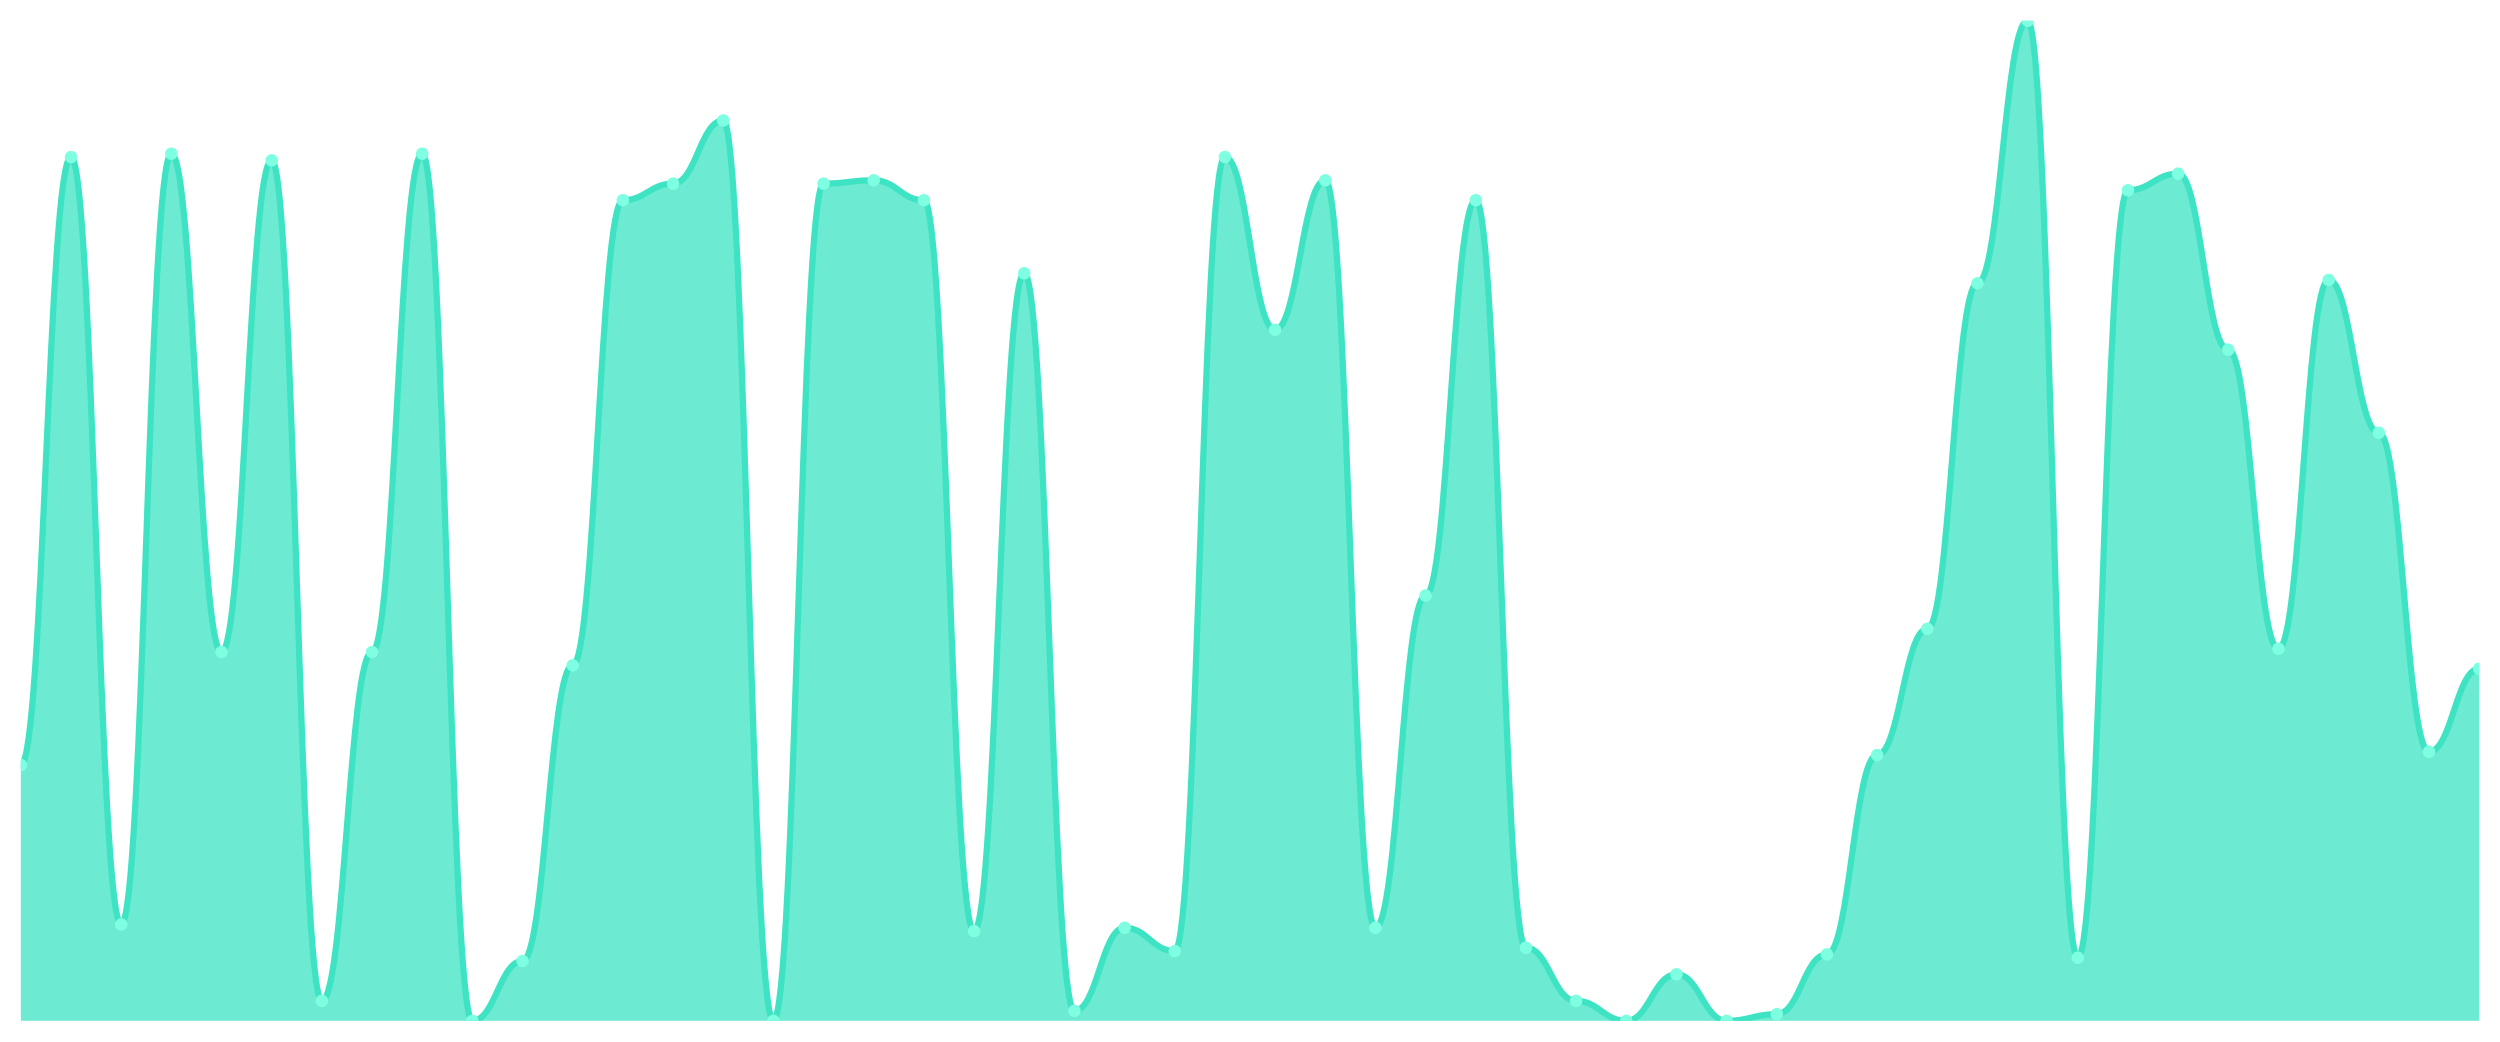
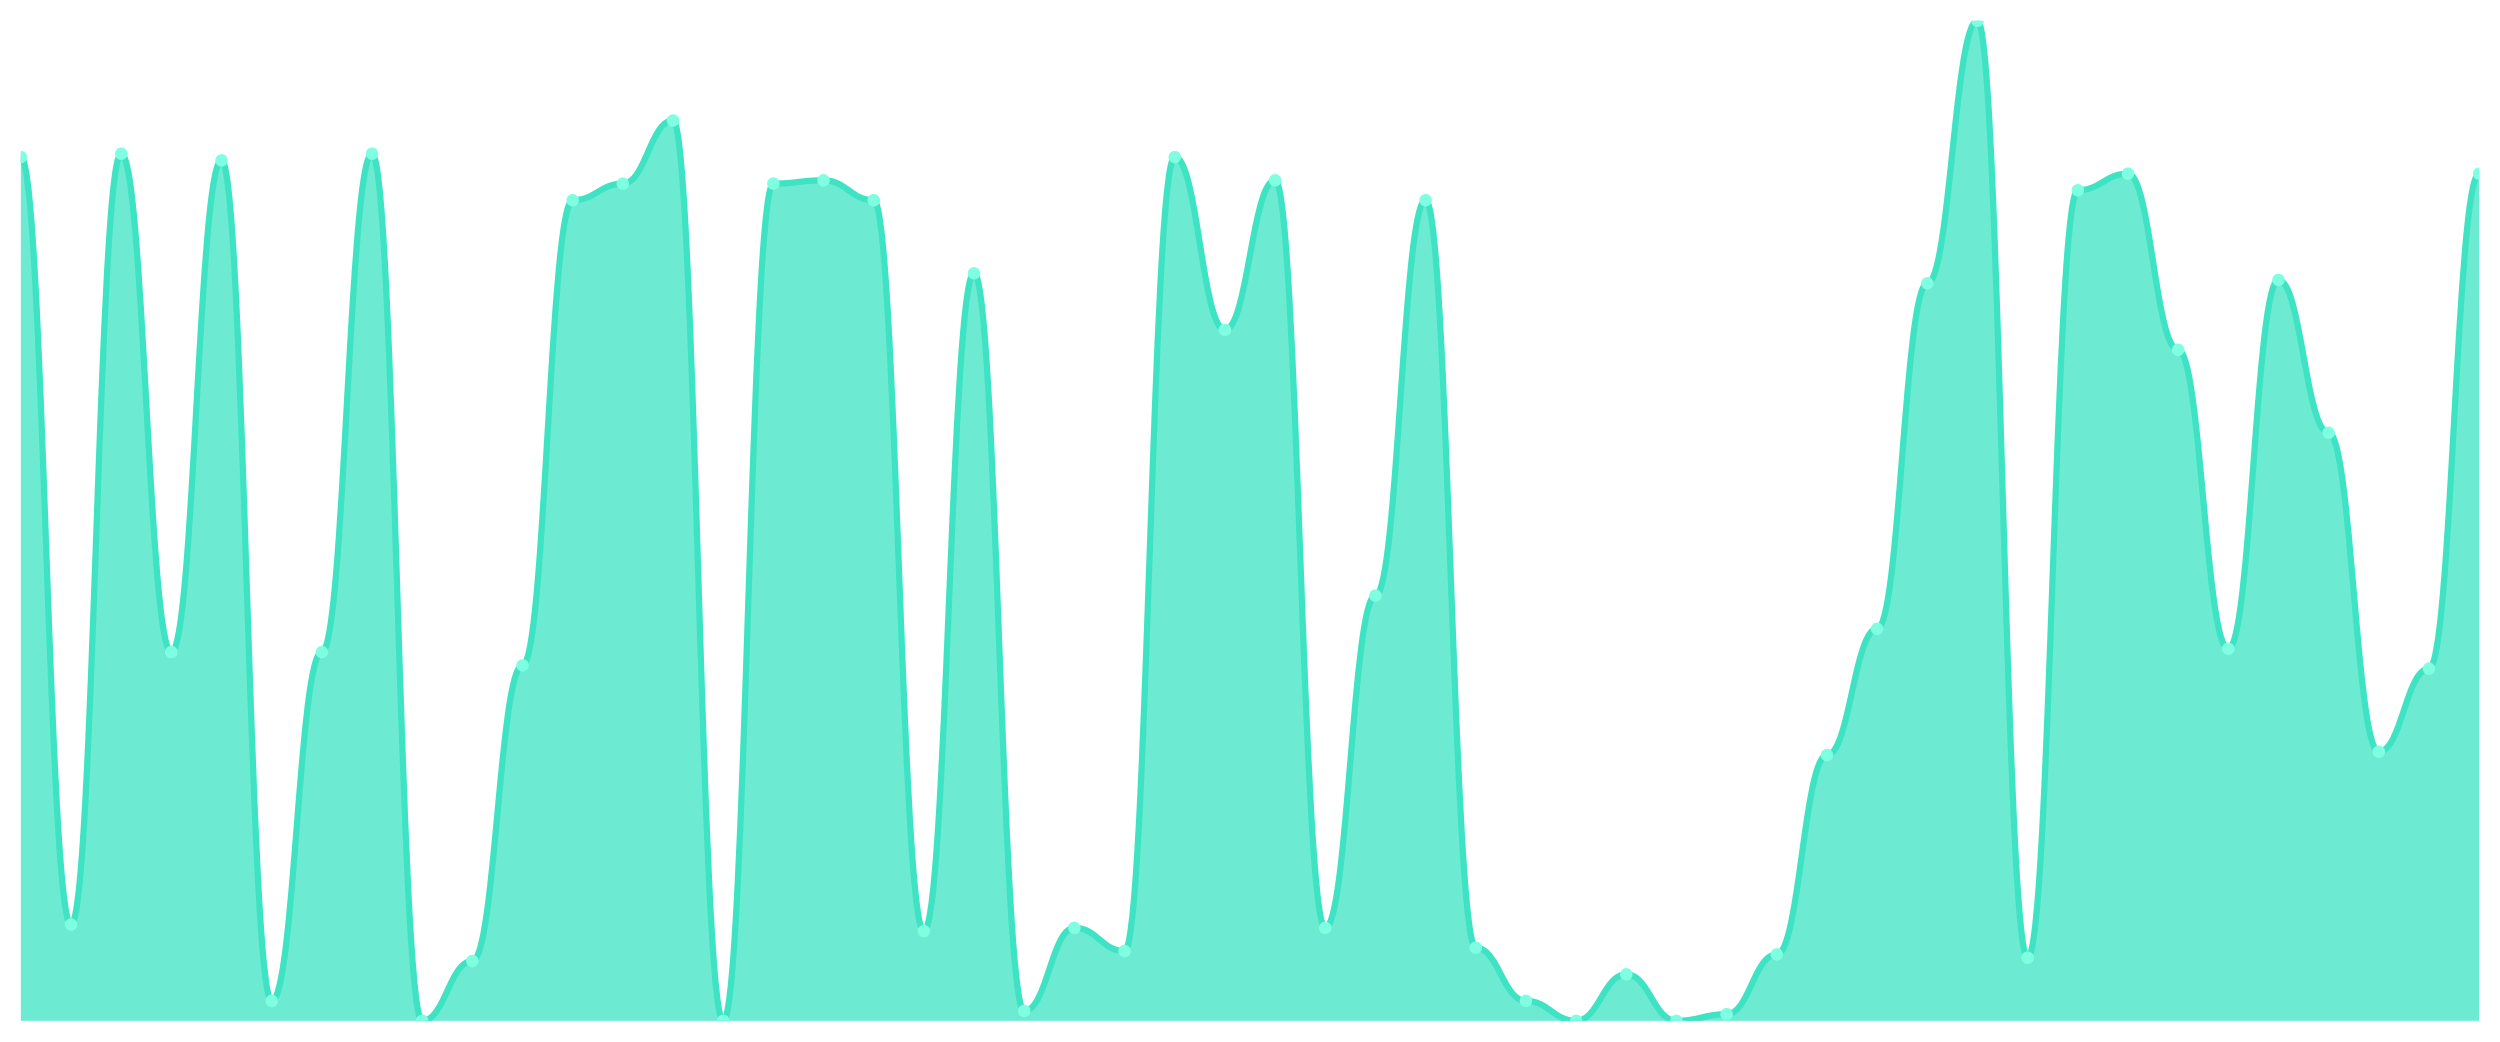
<svg xmlns="http://www.w3.org/2000/svg" viewBox="0 0 1200 500" width="1200" height="500">
  <defs>
    <clipPath id="c">
      <rect x="10" y="10" width="1180" height="480" />
    </clipPath>
  </defs>
  <rect width="1200" height="500" fill="none" />
  <g clip-path="url(#c)">
-     <path d="M 10,490 L 10,367.209 C 20.837,367.209 23.245,75.382 34.082,75.382 C 44.918,75.382 47.327,443.754 58.163,443.754 C 69,443.754 71.408,73.787 82.245,73.787 C 93.082,73.787 95.49,312.99 106.327,312.99 C 117.163,312.99 119.571,76.977 130.408,76.977 C 141.245,76.977 143.653,480.432 154.49,480.432 C 165.327,480.432 167.735,312.99 178.571,312.99 C 189.408,312.99 191.816,73.787 202.653,73.787 C 213.49,73.787 215.898,490 226.735,490 C 237.571,490 239.98,461.296 250.816,461.296 C 261.653,461.296 264.061,319.369 274.898,319.369 C 285.735,319.369 288.143,96.113 298.98,96.113 C 309.816,96.113 312.224,88.14 323.061,88.14 C 333.898,88.14 336.306,57.841 347.143,57.841 C 357.98,57.841 360.388,490 371.224,490 C 382.061,490 384.469,88.14 395.306,88.14 C 406.143,88.14 408.551,86.545 419.388,86.545 C 430.224,86.545 432.633,96.113 443.469,96.113 C 454.306,96.113 456.714,446.944 467.551,446.944 C 478.388,446.944 480.796,131.196 491.633,131.196 C 502.469,131.196 504.878,485.216 515.714,485.216 C 526.551,485.216 528.959,445.349 539.796,445.349 C 550.633,445.349 553.041,456.512 563.878,456.512 C 574.714,456.512 577.122,75.382 587.959,75.382 C 598.796,75.382 601.204,158.306 612.041,158.306 C 622.878,158.306 625.286,86.545 636.122,86.545 C 646.959,86.545 649.367,445.349 660.204,445.349 C 671.041,445.349 673.449,285.88 684.286,285.88 C 695.122,285.88 697.531,96.113 708.367,96.113 C 719.204,96.113 721.612,454.917 732.449,454.917 C 743.286,454.917 745.694,480.432 756.531,480.432 C 767.367,480.432 769.776,490 780.612,490 C 791.449,490 793.857,467.674 804.694,467.674 C 815.531,467.674 817.939,490 828.776,490 C 839.612,490 842.02,486.811 852.857,486.811 C 863.694,486.811 866.102,458.106 876.939,458.106 C 887.776,458.106 890.184,362.425 901.02,362.425 C 911.857,362.425 914.265,301.827 925.102,301.827 C 935.939,301.827 938.347,135.98 949.184,135.98 C 960.02,135.98 962.429,10 973.265,10 C 984.102,10 986.51,459.701 997.347,459.701 C 1008.184,459.701 1010.592,91.329 1021.429,91.329 C 1032.265,91.329 1034.673,83.355 1045.51,83.355 C 1056.347,83.355 1058.755,167.874 1069.592,167.874 C 1080.429,167.874 1082.837,311.395 1093.673,311.395 C 1104.51,311.395 1106.918,134.385 1117.755,134.385 C 1128.592,134.385 1131,207.741 1141.837,207.741 C 1152.673,207.741 1155.082,360.831 1165.918,360.831 C 1176.755,360.831 1179.163,320.963 1190,320.963 L 1190,490 Z" fill="rgba(61,227,195,0.75)" />
-     <path d="M 10,367.209 C 20.837,367.209 23.245,75.382 34.082,75.382 C 44.918,75.382 47.327,443.754 58.163,443.754 C 69,443.754 71.408,73.787 82.245,73.787 C 93.082,73.787 95.49,312.99 106.327,312.99 C 117.163,312.99 119.571,76.977 130.408,76.977 C 141.245,76.977 143.653,480.432 154.49,480.432 C 165.327,480.432 167.735,312.99 178.571,312.99 C 189.408,312.99 191.816,73.787 202.653,73.787 C 213.49,73.787 215.898,490 226.735,490 C 237.571,490 239.98,461.296 250.816,461.296 C 261.653,461.296 264.061,319.369 274.898,319.369 C 285.735,319.369 288.143,96.113 298.98,96.113 C 309.816,96.113 312.224,88.14 323.061,88.14 C 333.898,88.14 336.306,57.841 347.143,57.841 C 357.98,57.841 360.388,490 371.224,490 C 382.061,490 384.469,88.14 395.306,88.14 C 406.143,88.14 408.551,86.545 419.388,86.545 C 430.224,86.545 432.633,96.113 443.469,96.113 C 454.306,96.113 456.714,446.944 467.551,446.944 C 478.388,446.944 480.796,131.196 491.633,131.196 C 502.469,131.196 504.878,485.216 515.714,485.216 C 526.551,485.216 528.959,445.349 539.796,445.349 C 550.633,445.349 553.041,456.512 563.878,456.512 C 574.714,456.512 577.122,75.382 587.959,75.382 C 598.796,75.382 601.204,158.306 612.041,158.306 C 622.878,158.306 625.286,86.545 636.122,86.545 C 646.959,86.545 649.367,445.349 660.204,445.349 C 671.041,445.349 673.449,285.88 684.286,285.88 C 695.122,285.88 697.531,96.113 708.367,96.113 C 719.204,96.113 721.612,454.917 732.449,454.917 C 743.286,454.917 745.694,480.432 756.531,480.432 C 767.367,480.432 769.776,490 780.612,490 C 791.449,490 793.857,467.674 804.694,467.674 C 815.531,467.674 817.939,490 828.776,490 C 839.612,490 842.02,486.811 852.857,486.811 C 863.694,486.811 866.102,458.106 876.939,458.106 C 887.776,458.106 890.184,362.425 901.02,362.425 C 911.857,362.425 914.265,301.827 925.102,301.827 C 935.939,301.827 938.347,135.98 949.184,135.98 C 960.02,135.98 962.429,10 973.265,10 C 984.102,10 986.51,459.701 997.347,459.701 C 1008.184,459.701 1010.592,91.329 1021.429,91.329 C 1032.265,91.329 1034.673,83.355 1045.51,83.355 C 1056.347,83.355 1058.755,167.874 1069.592,167.874 C 1080.429,167.874 1082.837,311.395 1093.673,311.395 C 1104.51,311.395 1106.918,134.385 1117.755,134.385 C 1128.592,134.385 1131,207.741 1141.837,207.741 C 1152.673,207.741 1155.082,360.831 1165.918,360.831 C 1176.755,360.831 1179.163,320.963 1190,320.963" fill="none" stroke="#3de3c3" stroke-width="3" stroke-linecap="round" stroke-linejoin="round" />
-     <circle cx="10" cy="367.209" r="3" fill="#7fffe1" />
-     <circle cx="34.082" cy="75.382" r="3" fill="#7fffe1" />
-     <circle cx="58.163" cy="443.754" r="3" fill="#7fffe1" />
-     <circle cx="82.245" cy="73.787" r="3" fill="#7fffe1" />
-     <circle cx="106.327" cy="312.99" r="3" fill="#7fffe1" />
-     <circle cx="130.408" cy="76.977" r="3" fill="#7fffe1" />
-     <circle cx="154.49" cy="480.432" r="3" fill="#7fffe1" />
-     <circle cx="178.571" cy="312.99" r="3" fill="#7fffe1" />
-     <circle cx="202.653" cy="73.787" r="3" fill="#7fffe1" />
-     <circle cx="226.735" cy="490" r="3" fill="#7fffe1" />
-     <circle cx="250.816" cy="461.296" r="3" fill="#7fffe1" />
-     <circle cx="274.898" cy="319.369" r="3" fill="#7fffe1" />
-     <circle cx="298.98" cy="96.113" r="3" fill="#7fffe1" />
-     <circle cx="323.061" cy="88.14" r="3" fill="#7fffe1" />
-     <circle cx="347.143" cy="57.841" r="3" fill="#7fffe1" />
-     <circle cx="371.224" cy="490" r="3" fill="#7fffe1" />
-     <circle cx="395.306" cy="88.14" r="3" fill="#7fffe1" />
-     <circle cx="419.388" cy="86.545" r="3" fill="#7fffe1" />
-     <circle cx="443.469" cy="96.113" r="3" fill="#7fffe1" />
-     <circle cx="467.551" cy="446.944" r="3" fill="#7fffe1" />
-     <circle cx="491.633" cy="131.196" r="3" fill="#7fffe1" />
-     <circle cx="515.714" cy="485.216" r="3" fill="#7fffe1" />
-     <circle cx="539.796" cy="445.349" r="3" fill="#7fffe1" />
-     <circle cx="563.878" cy="456.512" r="3" fill="#7fffe1" />
-     <circle cx="587.959" cy="75.382" r="3" fill="#7fffe1" />
-     <circle cx="612.041" cy="158.306" r="3" fill="#7fffe1" />
-     <circle cx="636.122" cy="86.545" r="3" fill="#7fffe1" />
-     <circle cx="660.204" cy="445.349" r="3" fill="#7fffe1" />
-     <circle cx="684.286" cy="285.88" r="3" fill="#7fffe1" />
-     <circle cx="708.367" cy="96.113" r="3" fill="#7fffe1" />
-     <circle cx="732.449" cy="454.917" r="3" fill="#7fffe1" />
-     <circle cx="756.531" cy="480.432" r="3" fill="#7fffe1" />
-     <circle cx="780.612" cy="490" r="3" fill="#7fffe1" />
-     <circle cx="804.694" cy="467.674" r="3" fill="#7fffe1" />
-     <circle cx="828.776" cy="490" r="3" fill="#7fffe1" />
-     <circle cx="852.857" cy="486.811" r="3" fill="#7fffe1" />
-     <circle cx="876.939" cy="458.106" r="3" fill="#7fffe1" />
-     <circle cx="901.02" cy="362.425" r="3" fill="#7fffe1" />
-     <circle cx="925.102" cy="301.827" r="3" fill="#7fffe1" />
-     <circle cx="949.184" cy="135.98" r="3" fill="#7fffe1" />
-     <circle cx="973.265" cy="10" r="3" fill="#7fffe1" />
-     <circle cx="997.347" cy="459.701" r="3" fill="#7fffe1" />
-     <circle cx="1021.429" cy="91.329" r="3" fill="#7fffe1" />
-     <circle cx="1045.51" cy="83.355" r="3" fill="#7fffe1" />
-     <circle cx="1069.592" cy="167.874" r="3" fill="#7fffe1" />
-     <circle cx="1093.673" cy="311.395" r="3" fill="#7fffe1" />
-     <circle cx="1117.755" cy="134.385" r="3" fill="#7fffe1" />
-     <circle cx="1141.837" cy="207.741" r="3" fill="#7fffe1" />
-     <circle cx="1165.918" cy="360.831" r="3" fill="#7fffe1" />
-     <circle cx="1190" cy="320.963" r="3" fill="#7fffe1" />
+     <path d="M 10,490 L 10,75.382 C 20.837,75.382 23.245,443.754 34.082,443.754 C 44.918,443.754 47.327,73.787 58.163,73.787 C 69,73.787 71.408,312.99 82.245,312.99 C 93.082,312.99 95.49,76.977 106.327,76.977 C 117.163,76.977 119.571,480.432 130.408,480.432 C 141.245,480.432 143.653,312.99 154.49,312.99 C 165.327,312.99 167.735,73.787 178.571,73.787 C 189.408,73.787 191.816,490 202.653,490 C 213.49,490 215.898,461.296 226.735,461.296 C 237.571,461.296 239.98,319.369 250.816,319.369 C 261.653,319.369 264.061,96.113 274.898,96.113 C 285.735,96.113 288.143,88.14 298.98,88.14 C 309.816,88.14 312.224,57.841 323.061,57.841 C 333.898,57.841 336.306,490 347.143,490 C 357.98,490 360.388,88.14 371.224,88.14 C 382.061,88.14 384.469,86.545 395.306,86.545 C 406.143,86.545 408.551,96.113 419.388,96.113 C 430.224,96.113 432.633,446.944 443.469,446.944 C 454.306,446.944 456.714,131.196 467.551,131.196 C 478.388,131.196 480.796,485.216 491.633,485.216 C 502.469,485.216 504.878,445.349 515.714,445.349 C 526.551,445.349 528.959,456.512 539.796,456.512 C 550.633,456.512 553.041,75.382 563.878,75.382 C 574.714,75.382 577.122,158.306 587.959,158.306 C 598.796,158.306 601.204,86.545 612.041,86.545 C 622.878,86.545 625.286,445.349 636.122,445.349 C 646.959,445.349 649.367,285.88 660.204,285.88 C 671.041,285.88 673.449,96.113 684.286,96.113 C 695.122,96.113 697.531,454.917 708.367,454.917 C 719.204,454.917 721.612,480.432 732.449,480.432 C 743.286,480.432 745.694,490 756.531,490 C 767.367,490 769.776,467.674 780.612,467.674 C 791.449,467.674 793.857,490 804.694,490 C 815.531,490 817.939,486.811 828.776,486.811 C 839.612,486.811 842.02,458.106 852.857,458.106 C 863.694,458.106 866.102,362.425 876.939,362.425 C 887.776,362.425 890.184,301.827 901.02,301.827 C 911.857,301.827 914.265,135.98 925.102,135.98 C 935.939,135.98 938.347,10 949.184,10 C 960.02,10 962.429,459.701 973.265,459.701 C 984.102,459.701 986.51,91.329 997.347,91.329 C 1008.184,91.329 1010.592,83.355 1021.429,83.355 C 1032.265,83.355 1034.673,167.874 1045.51,167.874 C 1056.347,167.874 1058.755,311.395 1069.592,311.395 C 1080.429,311.395 1082.837,134.385 1093.673,134.385 C 1104.51,134.385 1106.918,207.741 1117.755,207.741 C 1128.592,207.741 1131,360.831 1141.837,360.831 C 1152.673,360.831 1155.082,320.963 1165.918,320.963 C 1176.755,320.963 1179.163,83.355 1190,83.355 L 1190,490 Z" fill="rgba(61,227,195,0.75)" />
+     <path d="M 10,75.382 C 20.837,75.382 23.245,443.754 34.082,443.754 C 44.918,443.754 47.327,73.787 58.163,73.787 C 69,73.787 71.408,312.99 82.245,312.99 C 93.082,312.99 95.49,76.977 106.327,76.977 C 117.163,76.977 119.571,480.432 130.408,480.432 C 141.245,480.432 143.653,312.99 154.49,312.99 C 165.327,312.99 167.735,73.787 178.571,73.787 C 189.408,73.787 191.816,490 202.653,490 C 213.49,490 215.898,461.296 226.735,461.296 C 237.571,461.296 239.98,319.369 250.816,319.369 C 261.653,319.369 264.061,96.113 274.898,96.113 C 285.735,96.113 288.143,88.14 298.98,88.14 C 309.816,88.14 312.224,57.841 323.061,57.841 C 333.898,57.841 336.306,490 347.143,490 C 357.98,490 360.388,88.14 371.224,88.14 C 382.061,88.14 384.469,86.545 395.306,86.545 C 406.143,86.545 408.551,96.113 419.388,96.113 C 430.224,96.113 432.633,446.944 443.469,446.944 C 454.306,446.944 456.714,131.196 467.551,131.196 C 478.388,131.196 480.796,485.216 491.633,485.216 C 502.469,485.216 504.878,445.349 515.714,445.349 C 526.551,445.349 528.959,456.512 539.796,456.512 C 550.633,456.512 553.041,75.382 563.878,75.382 C 574.714,75.382 577.122,158.306 587.959,158.306 C 598.796,158.306 601.204,86.545 612.041,86.545 C 622.878,86.545 625.286,445.349 636.122,445.349 C 646.959,445.349 649.367,285.88 660.204,285.88 C 671.041,285.88 673.449,96.113 684.286,96.113 C 695.122,96.113 697.531,454.917 708.367,454.917 C 719.204,454.917 721.612,480.432 732.449,480.432 C 743.286,480.432 745.694,490 756.531,490 C 767.367,490 769.776,467.674 780.612,467.674 C 791.449,467.674 793.857,490 804.694,490 C 815.531,490 817.939,486.811 828.776,486.811 C 839.612,486.811 842.02,458.106 852.857,458.106 C 863.694,458.106 866.102,362.425 876.939,362.425 C 887.776,362.425 890.184,301.827 901.02,301.827 C 911.857,301.827 914.265,135.98 925.102,135.98 C 935.939,135.98 938.347,10 949.184,10 C 960.02,10 962.429,459.701 973.265,459.701 C 984.102,459.701 986.51,91.329 997.347,91.329 C 1008.184,91.329 1010.592,83.355 1021.429,83.355 C 1032.265,83.355 1034.673,167.874 1045.51,167.874 C 1056.347,167.874 1058.755,311.395 1069.592,311.395 C 1080.429,311.395 1082.837,134.385 1093.673,134.385 C 1104.51,134.385 1106.918,207.741 1117.755,207.741 C 1128.592,207.741 1131,360.831 1141.837,360.831 C 1152.673,360.831 1155.082,320.963 1165.918,320.963 C 1176.755,320.963 1179.163,83.355 1190,83.355" fill="none" stroke="#3de3c3" stroke-width="3" stroke-linecap="round" stroke-linejoin="round" />
+     <circle cx="10" cy="75.382" r="3" fill="#7fffe1" />
+     <circle cx="34.082" cy="443.754" r="3" fill="#7fffe1" />
+     <circle cx="58.163" cy="73.787" r="3" fill="#7fffe1" />
+     <circle cx="82.245" cy="312.99" r="3" fill="#7fffe1" />
+     <circle cx="106.327" cy="76.977" r="3" fill="#7fffe1" />
+     <circle cx="130.408" cy="480.432" r="3" fill="#7fffe1" />
+     <circle cx="154.49" cy="312.99" r="3" fill="#7fffe1" />
+     <circle cx="178.571" cy="73.787" r="3" fill="#7fffe1" />
+     <circle cx="202.653" cy="490" r="3" fill="#7fffe1" />
+     <circle cx="226.735" cy="461.296" r="3" fill="#7fffe1" />
+     <circle cx="250.816" cy="319.369" r="3" fill="#7fffe1" />
+     <circle cx="274.898" cy="96.113" r="3" fill="#7fffe1" />
+     <circle cx="298.98" cy="88.14" r="3" fill="#7fffe1" />
+     <circle cx="323.061" cy="57.841" r="3" fill="#7fffe1" />
+     <circle cx="347.143" cy="490" r="3" fill="#7fffe1" />
+     <circle cx="371.224" cy="88.14" r="3" fill="#7fffe1" />
+     <circle cx="395.306" cy="86.545" r="3" fill="#7fffe1" />
+     <circle cx="419.388" cy="96.113" r="3" fill="#7fffe1" />
+     <circle cx="443.469" cy="446.944" r="3" fill="#7fffe1" />
+     <circle cx="467.551" cy="131.196" r="3" fill="#7fffe1" />
+     <circle cx="491.633" cy="485.216" r="3" fill="#7fffe1" />
+     <circle cx="515.714" cy="445.349" r="3" fill="#7fffe1" />
+     <circle cx="539.796" cy="456.512" r="3" fill="#7fffe1" />
+     <circle cx="563.878" cy="75.382" r="3" fill="#7fffe1" />
+     <circle cx="587.959" cy="158.306" r="3" fill="#7fffe1" />
+     <circle cx="612.041" cy="86.545" r="3" fill="#7fffe1" />
+     <circle cx="636.122" cy="445.349" r="3" fill="#7fffe1" />
+     <circle cx="660.204" cy="285.88" r="3" fill="#7fffe1" />
+     <circle cx="684.286" cy="96.113" r="3" fill="#7fffe1" />
+     <circle cx="708.367" cy="454.917" r="3" fill="#7fffe1" />
+     <circle cx="732.449" cy="480.432" r="3" fill="#7fffe1" />
+     <circle cx="756.531" cy="490" r="3" fill="#7fffe1" />
+     <circle cx="780.612" cy="467.674" r="3" fill="#7fffe1" />
+     <circle cx="804.694" cy="490" r="3" fill="#7fffe1" />
+     <circle cx="828.776" cy="486.811" r="3" fill="#7fffe1" />
+     <circle cx="852.857" cy="458.106" r="3" fill="#7fffe1" />
+     <circle cx="876.939" cy="362.425" r="3" fill="#7fffe1" />
+     <circle cx="901.02" cy="301.827" r="3" fill="#7fffe1" />
+     <circle cx="925.102" cy="135.98" r="3" fill="#7fffe1" />
+     <circle cx="949.184" cy="10" r="3" fill="#7fffe1" />
+     <circle cx="973.265" cy="459.701" r="3" fill="#7fffe1" />
+     <circle cx="997.347" cy="91.329" r="3" fill="#7fffe1" />
+     <circle cx="1021.429" cy="83.355" r="3" fill="#7fffe1" />
+     <circle cx="1045.51" cy="167.874" r="3" fill="#7fffe1" />
+     <circle cx="1069.592" cy="311.395" r="3" fill="#7fffe1" />
+     <circle cx="1093.673" cy="134.385" r="3" fill="#7fffe1" />
+     <circle cx="1117.755" cy="207.741" r="3" fill="#7fffe1" />
+     <circle cx="1141.837" cy="360.831" r="3" fill="#7fffe1" />
+     <circle cx="1165.918" cy="320.963" r="3" fill="#7fffe1" />
+     <circle cx="1190" cy="83.355" r="3" fill="#7fffe1" />
  </g>
</svg>
